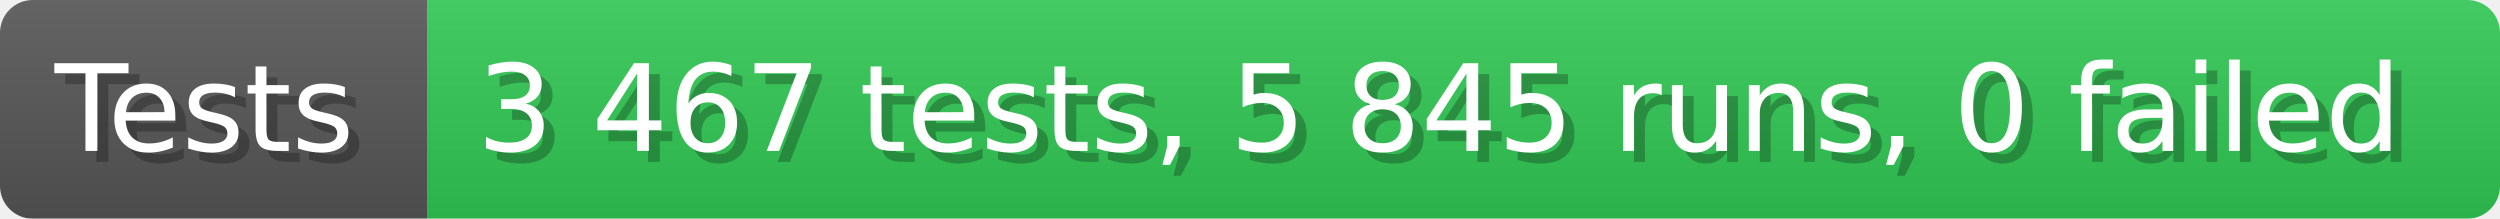
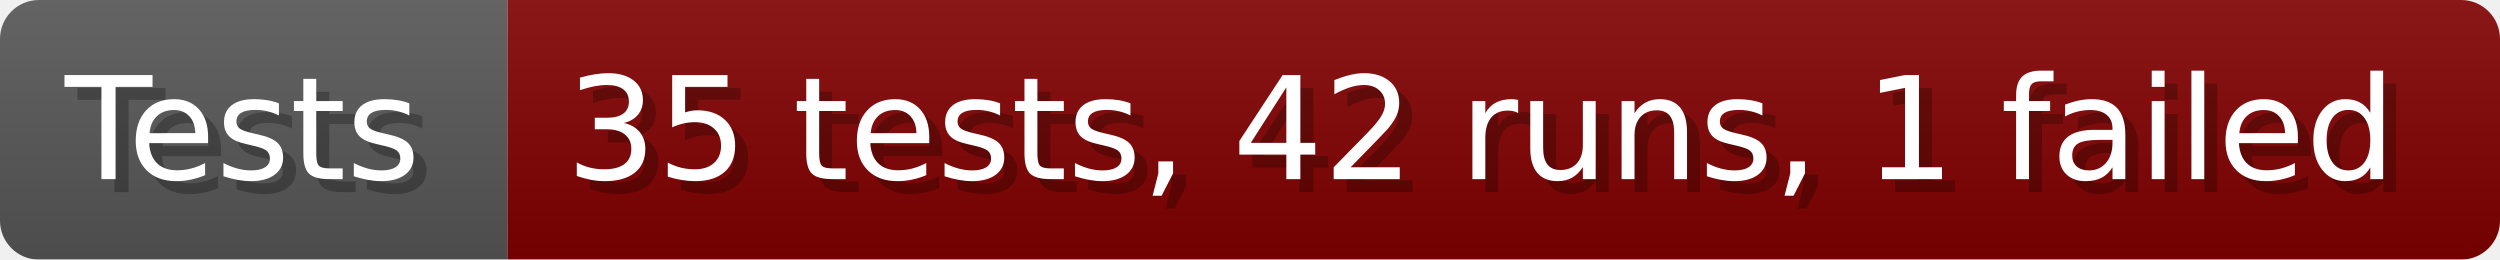
- <svg xmlns="http://www.w3.org/2000/svg" width="228.6" height="20" viewBox="0 0 2286 200" role="img" aria-label="Tests: 3 467 tests, 5 845 runs, 0 failed">
+ <svg xmlns="http://www.w3.org/2000/svg" width="192.6" height="20" viewBox="0 0 1926 200" role="img" aria-label="Tests: 35 tests, 42 runs, 1 failed">
  <linearGradient id="a" x2="0" y2="100%">
    <stop offset="0" stop-opacity=".1" stop-color="#EEE" />
    <stop offset="1" stop-opacity=".1" />
  </linearGradient>
  <mask id="m">
-     <rect width="2286" height="200" rx="30" fill="#FFF" />
+     <rect width="1926" height="200" rx="30" fill="#FFF" />
  </mask>
  <g mask="url(#m)">
    <rect width="391" height="200" fill="#555" />
-     <rect width="1895" height="200" fill="#31c653" x="391" />
-     <rect width="2286" height="200" fill="url(#a)" />
+     <rect width="1535" height="200" fill="#800000" x="391" />
+     <rect width="1926" height="200" fill="url(#a)" />
  </g>
  <g aria-hidden="true" fill="#fff" text-anchor="start" font-family="Verdana,DejaVu Sans,sans-serif" font-size="110">
    <text x="60" y="148" textLength="291" fill="#000" opacity="0.25">Tests</text>
    <text x="50" y="138" textLength="291">Tests</text>
-     <text x="446" y="148" textLength="1795" fill="#000" opacity="0.25">3 467 tests, 5 845 runs, 0 failed</text>
-     <text x="436" y="138" textLength="1795">3 467 tests, 5 845 runs, 0 failed</text>
+     <text x="446" y="148" textLength="1435" fill="#000" opacity="0.25">35 tests, 42 runs, 1 failed</text>
+     <text x="436" y="138" textLength="1435">35 tests, 42 runs, 1 failed</text>
  </g>
</svg>
